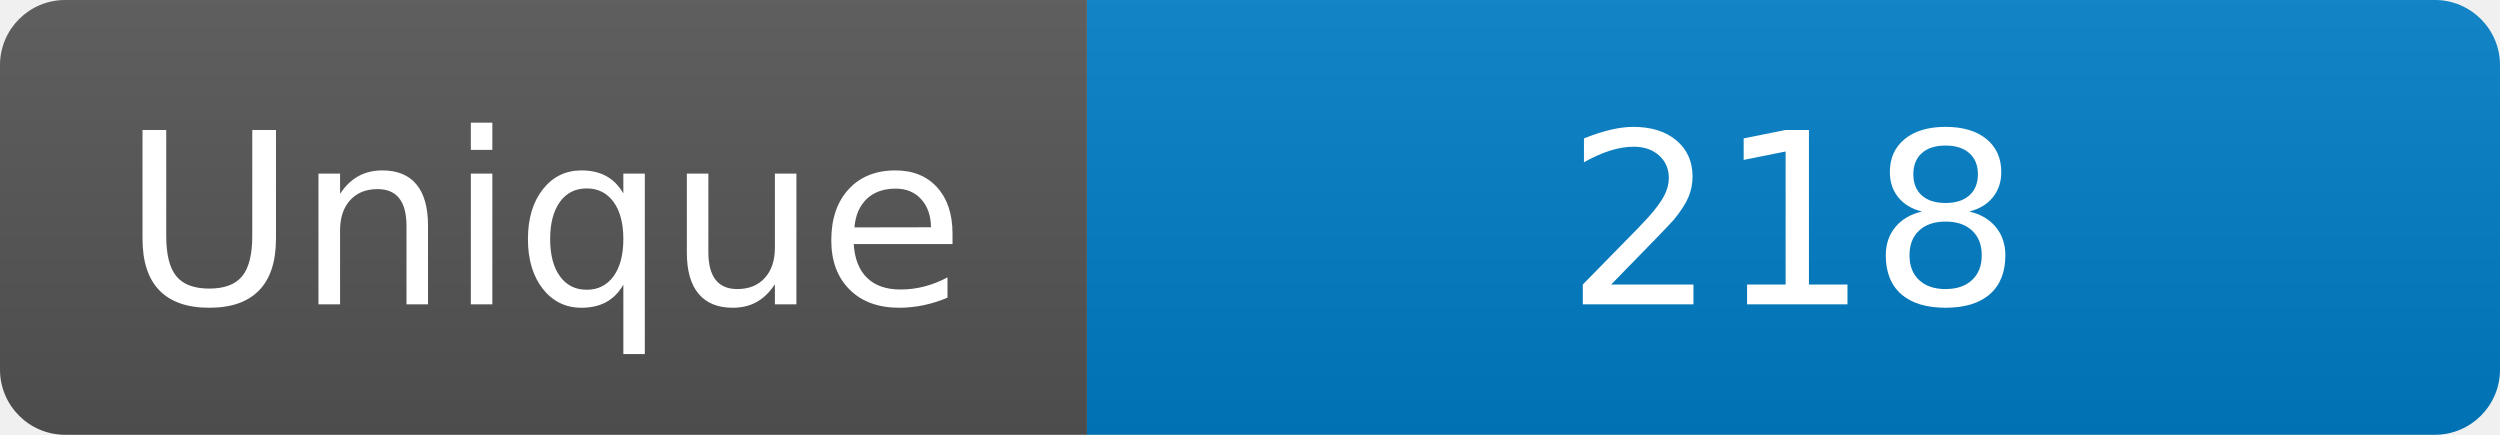
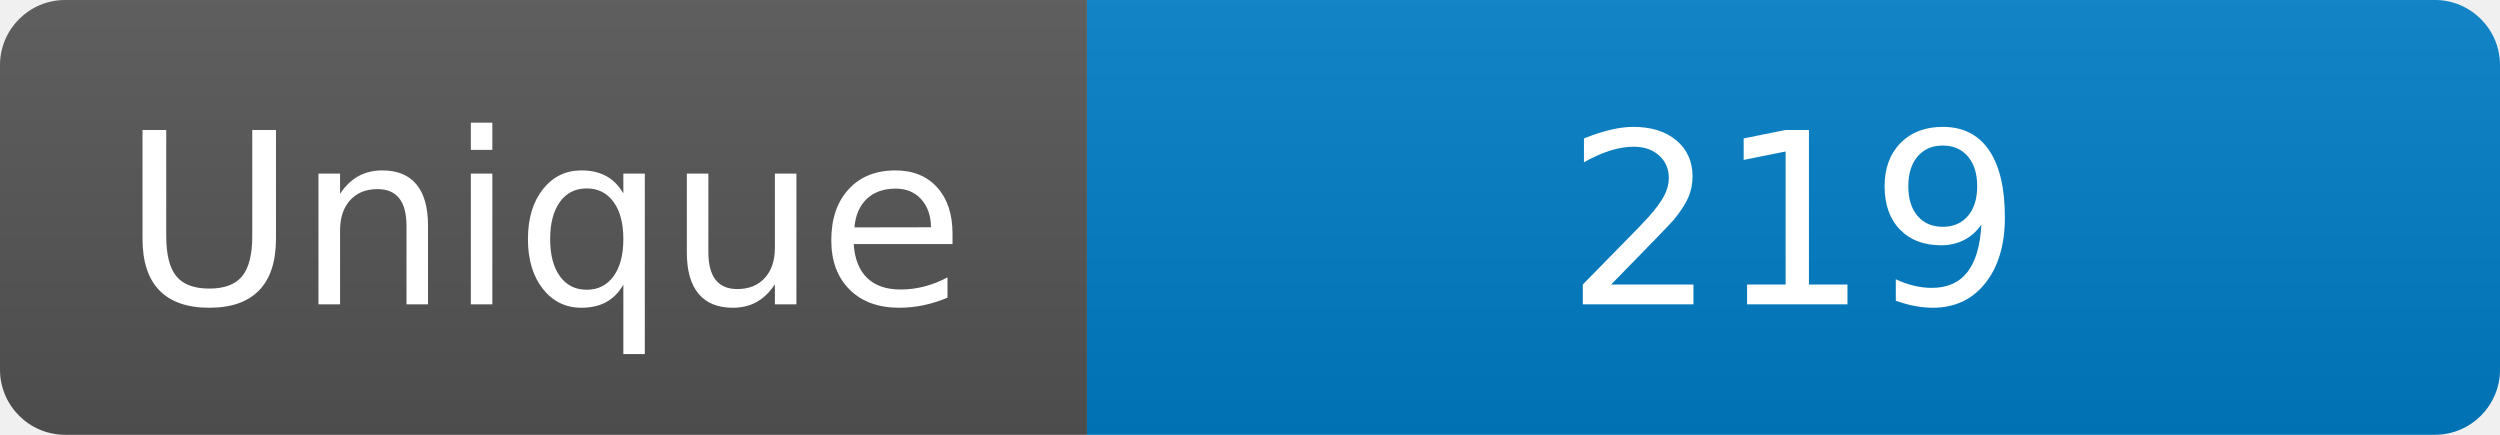
<svg xmlns="http://www.w3.org/2000/svg" width="115" height="20" role="img" aria-label="Maintained?: yes">
  <linearGradient id="s" x2="0" y2="100%">
    <stop offset="0" stop-color="#bbb" stop-opacity=".1" />
    <stop offset="1" stop-opacity=".1" />
  </linearGradient>
  <clipPath id="r">
    <rect width="115" height="20" rx="3" fill="#fff" />
  </clipPath>
  <g clip-path="url(#r)">
    <rect width="50" height="20" fill="#555" />
    <rect x="50" width="160" height="20" fill="#007ec6" />
    <rect width="115" height="20" fill="url(#s)" />
  </g>
  <g fill="#fff" text-anchor="middle" font-family="Verdana,Geneva,DejaVu Sans,sans-serif" font-size="110">
    <text x="250" y="140" transform="scale(.1)" fill="#fff">Unique</text>
-     <text x="825" y="140" transform="scale(.1)" fill="#fff">218</text>
+     <text x="825" y="140" transform="scale(.1)" fill="#fff">219</text>
  </g>
</svg>
